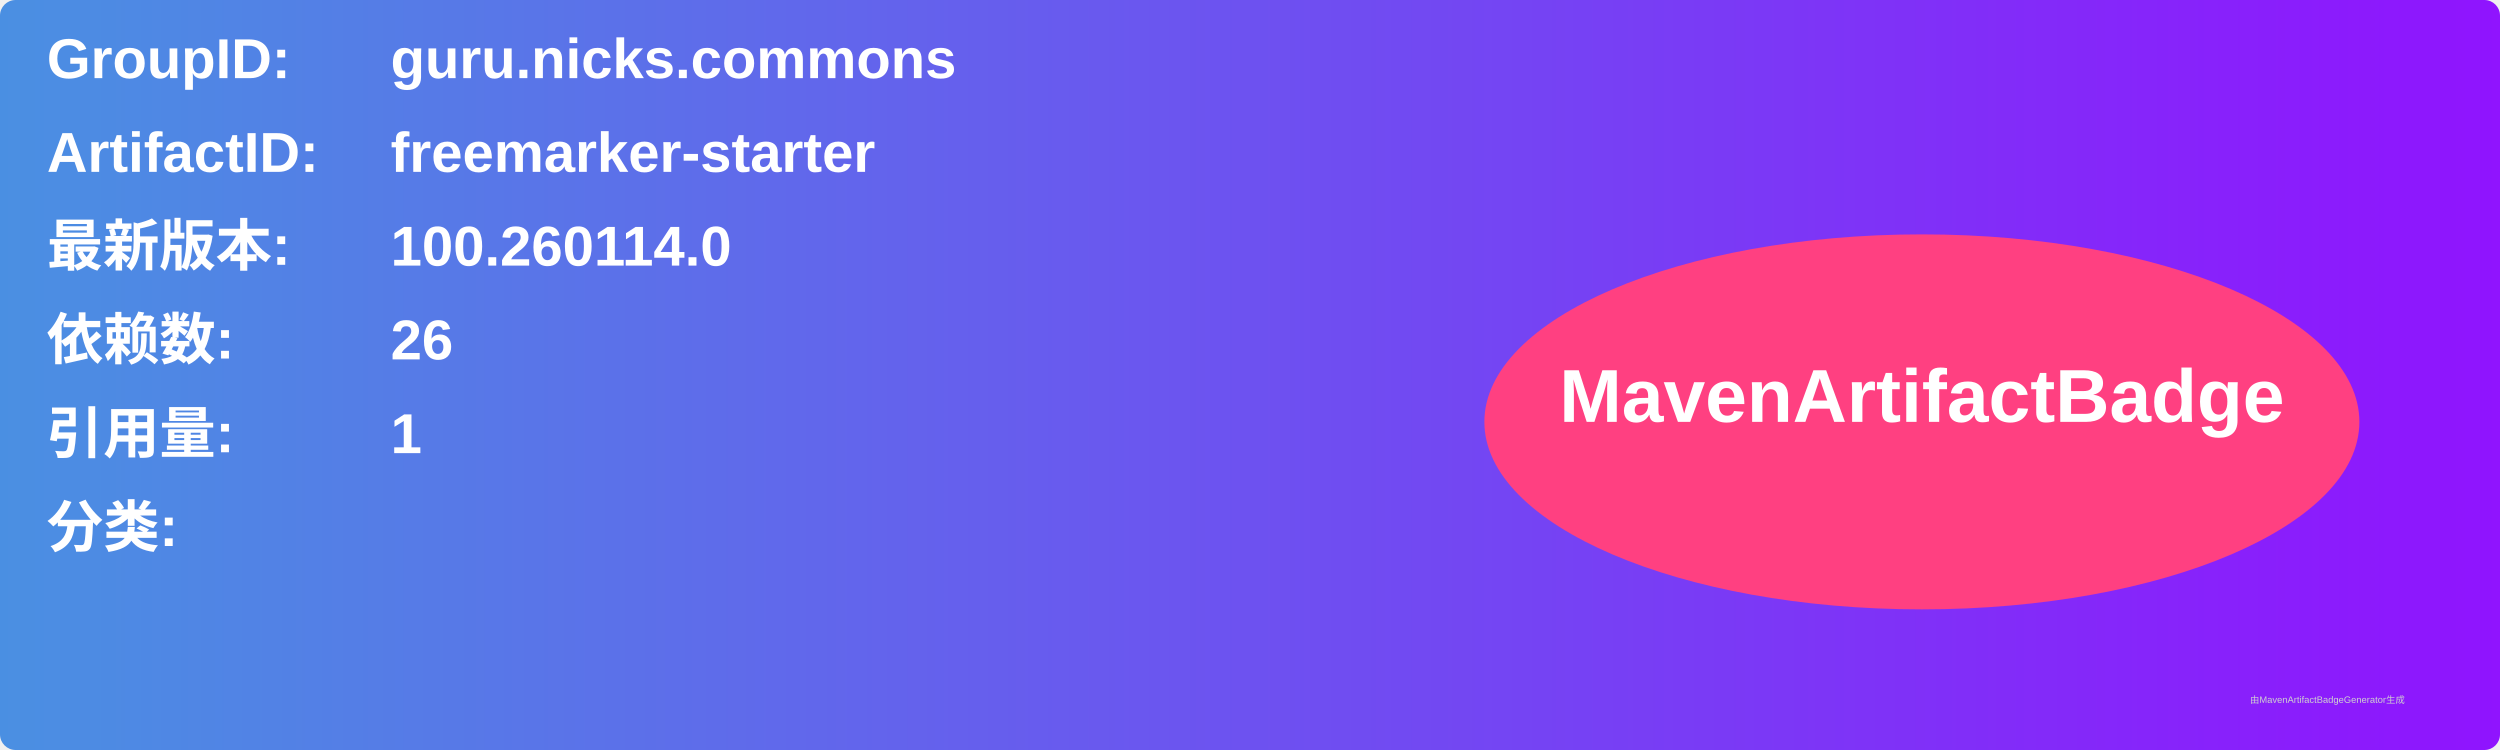
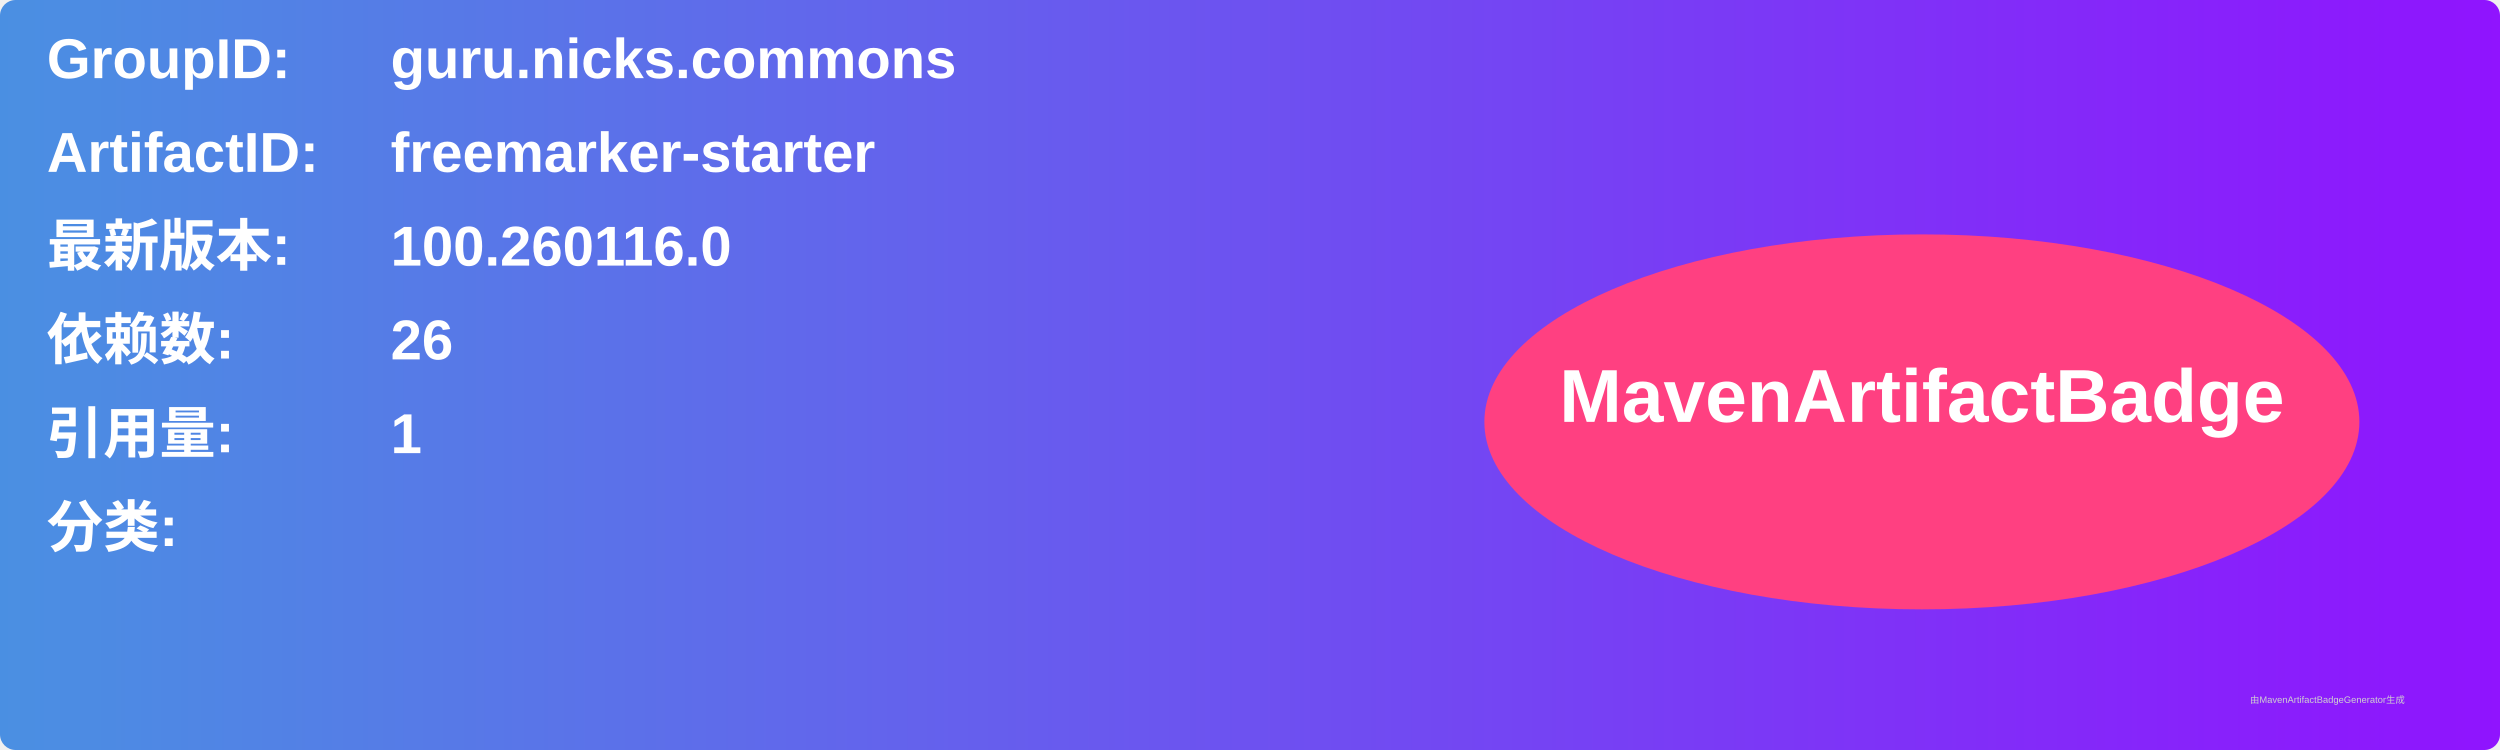
<svg xmlns="http://www.w3.org/2000/svg" width="800" height="240" viewBox="0 0 800 240">
  <linearGradient id="grad" x1="0%" y1="0%" x2="100%" y2="0%">
    <stop offset="0%" stop-color="#4a90e2" />
    <stop offset="100%" stop-color="#9013fe" />
  </linearGradient>
  <rect width="100%" height="100%" rx="5" ry="5" fill="url(#grad)" />
  <g transform="translate(15, 15)">
    <text x="0" y="10" font-family="Arial" font-size="18" fill="white" font-weight="bold" width="260">GroupID:</text>
    <text x="110" y="10" font-family="Arial" font-size="18" fill="white" font-weight="bold" width="460">guru.nicks.commons</text>
    <text x="0" y="40" font-family="Arial" font-size="18" fill="white" font-weight="bold" width="260">ArtifactID:</text>
    <text x="110" y="40" font-family="Arial" font-size="18" fill="white" font-weight="bold" width="460">freemarker-starter</text>
    <text x="0" y="70" font-family="Arial" font-size="18" fill="white" font-weight="bold">最新版本:</text>
    <text x="110" y="70" font-family="Arial" font-size="18" fill="white" font-weight="bold">
-       <tspan font-weight="bold">100.260114.0</tspan>
+       <tspan font-weight="bold">100.260116.0</tspan>
    </text>
    <text x="0" y="100" font-family="Arial" font-size="18" fill="white" font-weight="bold">依赖数: </text>
    <text x="110" y="100" font-family="Arial" font-size="18" fill="white">
      <tspan font-weight="bold">26</tspan>
    </text>
    <text x="0" y="130" font-family="Arial" font-size="18" fill="white" font-weight="bold">引用量: </text>
    <text x="110" y="130" font-family="Arial" font-size="18" fill="white">
      <tspan font-weight="bold">1</tspan>
    </text>
    <text x="0" y="160" font-family="Arial" font-size="18" fill="white" font-weight="bold">分类:</text>
    <text x="10" y="190" font-family="Arial" font-size="10" fill="white">
      <tspan font-weight="bold" />
    </text>
    <ellipse cx="600" cy="120" rx="140" ry="60" fill="#ff4081" />
    <text x="600" y="120" text-anchor="middle" font-family="Arial" font-size="24" fill="white" font-weight="bold">MavenArtifactBadge</text>
  </g>
  <text x="720" y="225" font-family="Arial" font-size="3" fill="#d0d0d0">由MavenArtifactBadgeGenerator生成</text>
</svg>
